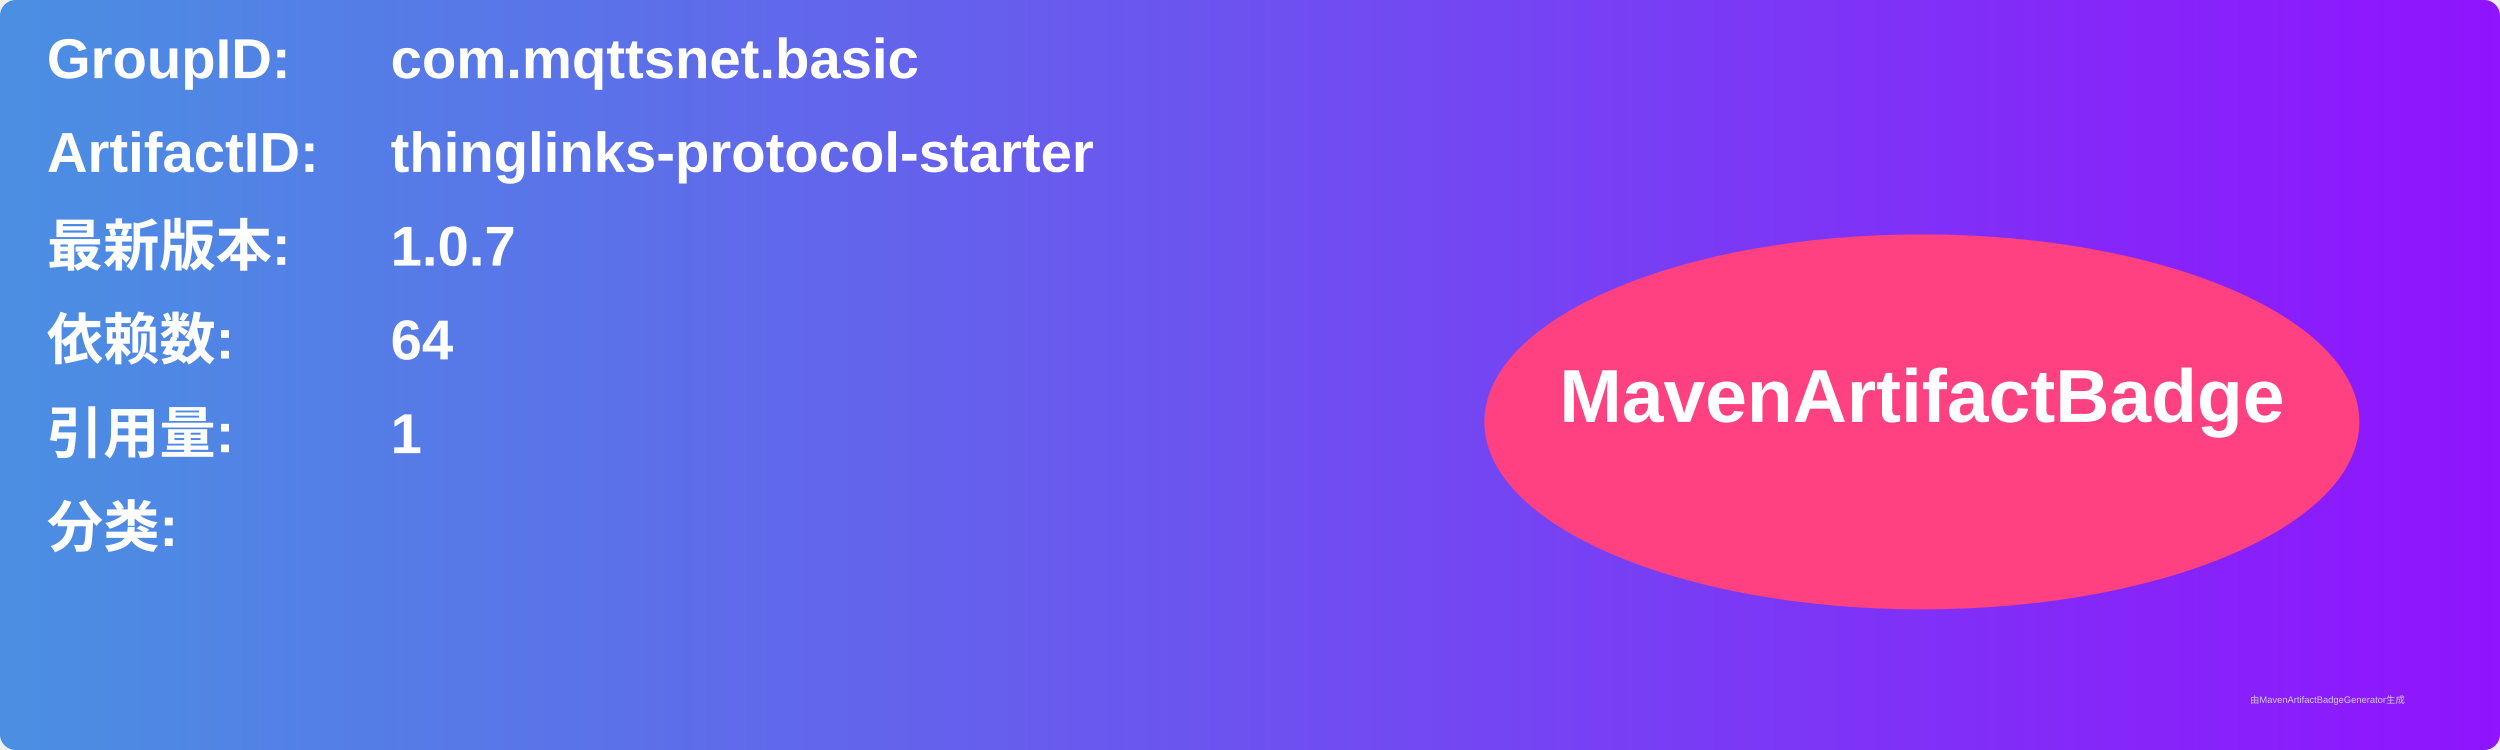
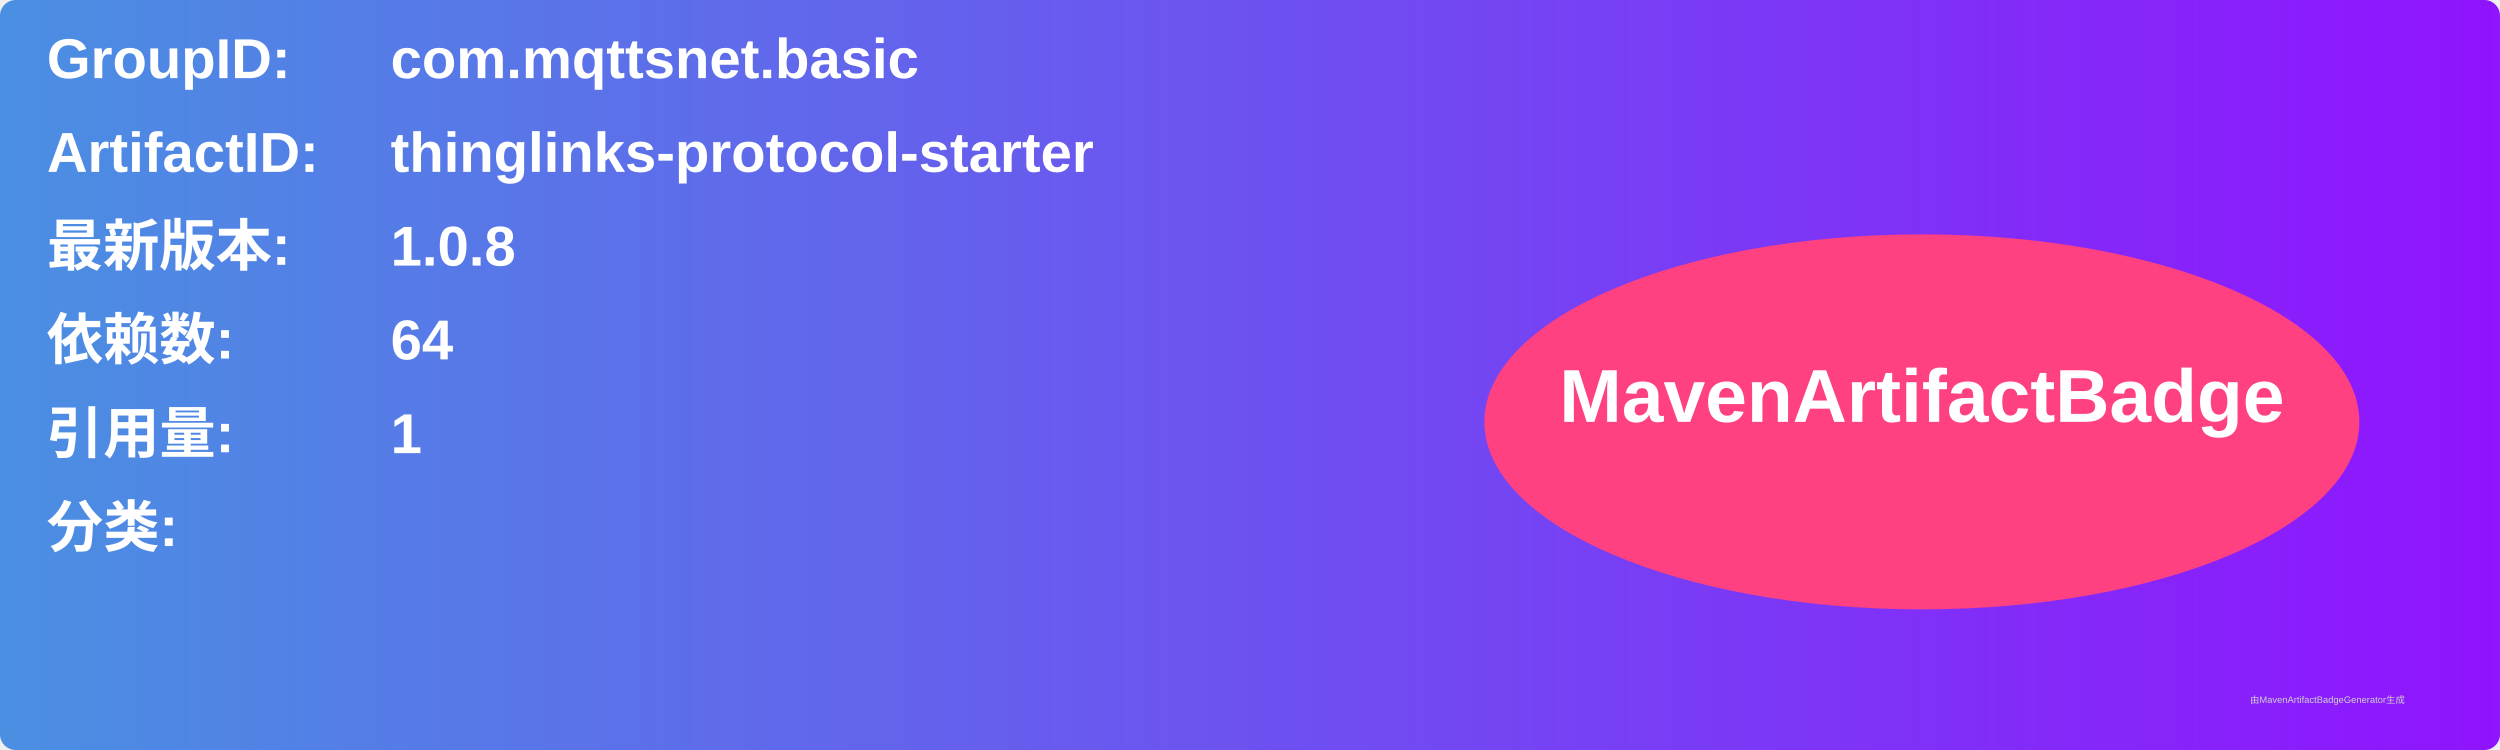
<svg xmlns="http://www.w3.org/2000/svg" width="800" height="240" viewBox="0 0 800 240">
  <linearGradient id="grad" x1="0%" y1="0%" x2="100%" y2="0%">
    <stop offset="0%" stop-color="#4a90e2" />
    <stop offset="100%" stop-color="#9013fe" />
  </linearGradient>
  <rect width="100%" height="100%" rx="5" ry="5" fill="url(#grad)" />
  <g transform="translate(15, 15)">
    <text x="0" y="10" font-family="Arial" font-size="18" fill="white" font-weight="bold" width="260">GroupID:</text>
    <text x="110" y="10" font-family="Arial" font-size="18" fill="white" font-weight="bold" width="460">com.mqttsnet.basic</text>
    <text x="0" y="40" font-family="Arial" font-size="18" fill="white" font-weight="bold" width="260">ArtifactID:</text>
    <text x="110" y="40" font-family="Arial" font-size="18" fill="white" font-weight="bold" width="460">thinglinks-protocol-starter</text>
    <text x="0" y="70" font-family="Arial" font-size="18" fill="white" font-weight="bold">最新版本:</text>
    <text x="110" y="70" font-family="Arial" font-size="18" fill="white" font-weight="bold">
-       <tspan font-weight="bold">1.0.7</tspan>
+       <tspan font-weight="bold">1.0.8</tspan>
    </text>
    <text x="0" y="100" font-family="Arial" font-size="18" fill="white" font-weight="bold">依赖数: </text>
    <text x="110" y="100" font-family="Arial" font-size="18" fill="white">
      <tspan font-weight="bold">64</tspan>
    </text>
    <text x="0" y="130" font-family="Arial" font-size="18" fill="white" font-weight="bold">引用量: </text>
    <text x="110" y="130" font-family="Arial" font-size="18" fill="white">
      <tspan font-weight="bold">1</tspan>
    </text>
    <text x="0" y="160" font-family="Arial" font-size="18" fill="white" font-weight="bold">分类:</text>
    <text x="10" y="190" font-family="Arial" font-size="10" fill="white">
      <tspan font-weight="bold" />
    </text>
    <ellipse cx="600" cy="120" rx="140" ry="60" fill="#ff4081" />
    <text x="600" y="120" text-anchor="middle" font-family="Arial" font-size="24" fill="white" font-weight="bold">MavenArtifactBadge</text>
  </g>
  <text x="720" y="225" font-family="Arial" font-size="3" fill="#d0d0d0">由MavenArtifactBadgeGenerator生成</text>
</svg>
